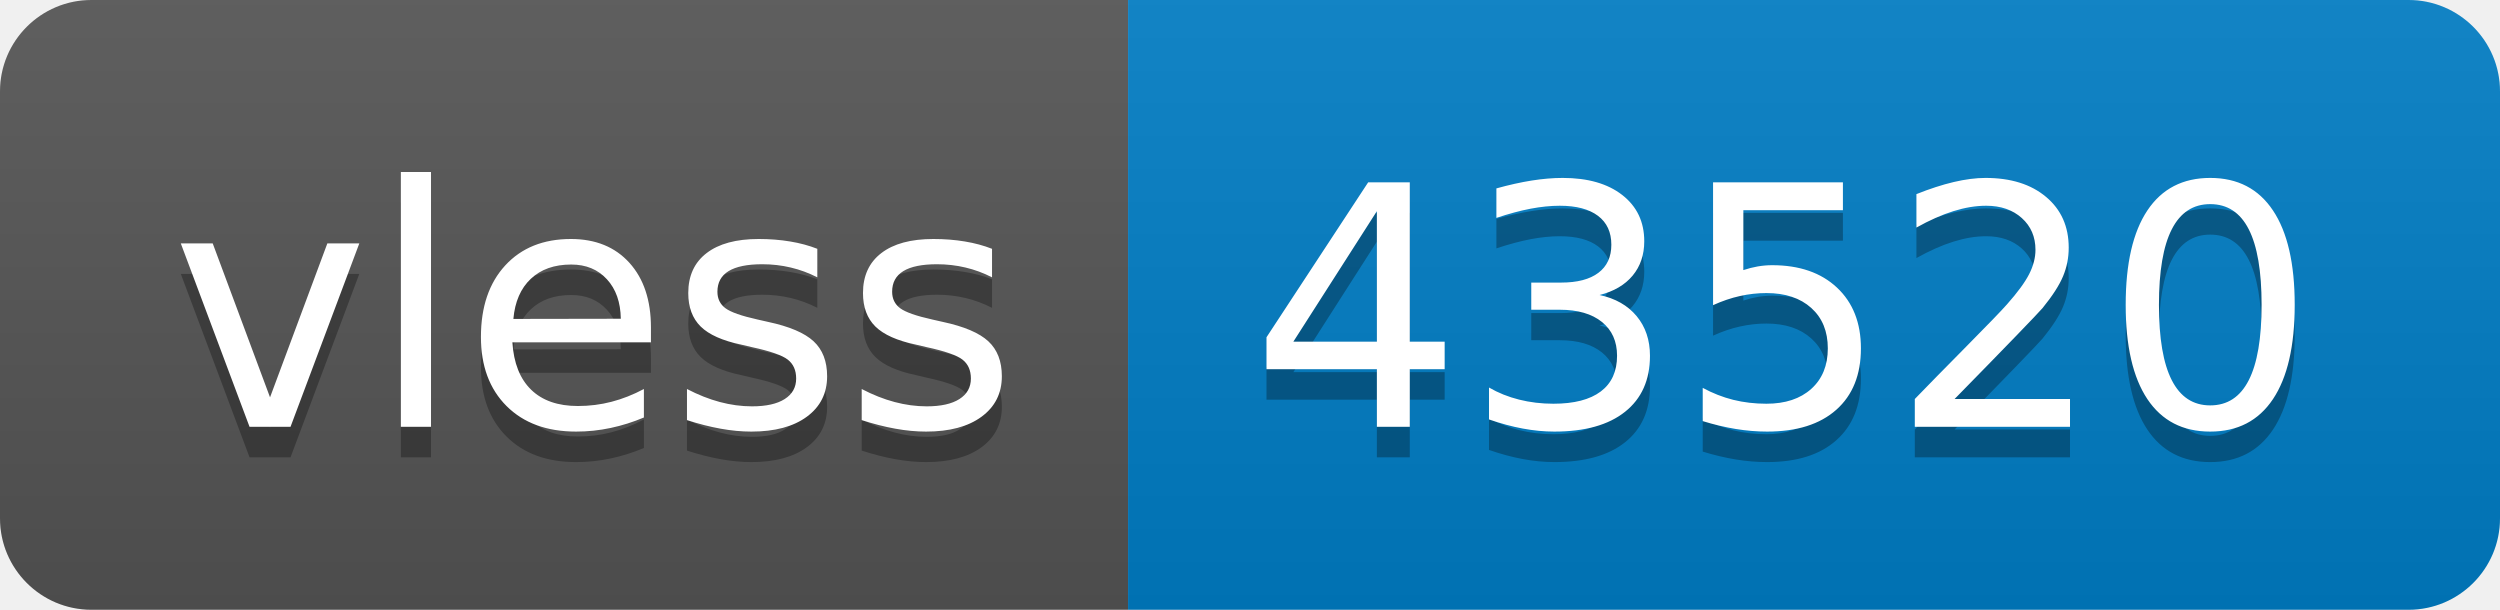
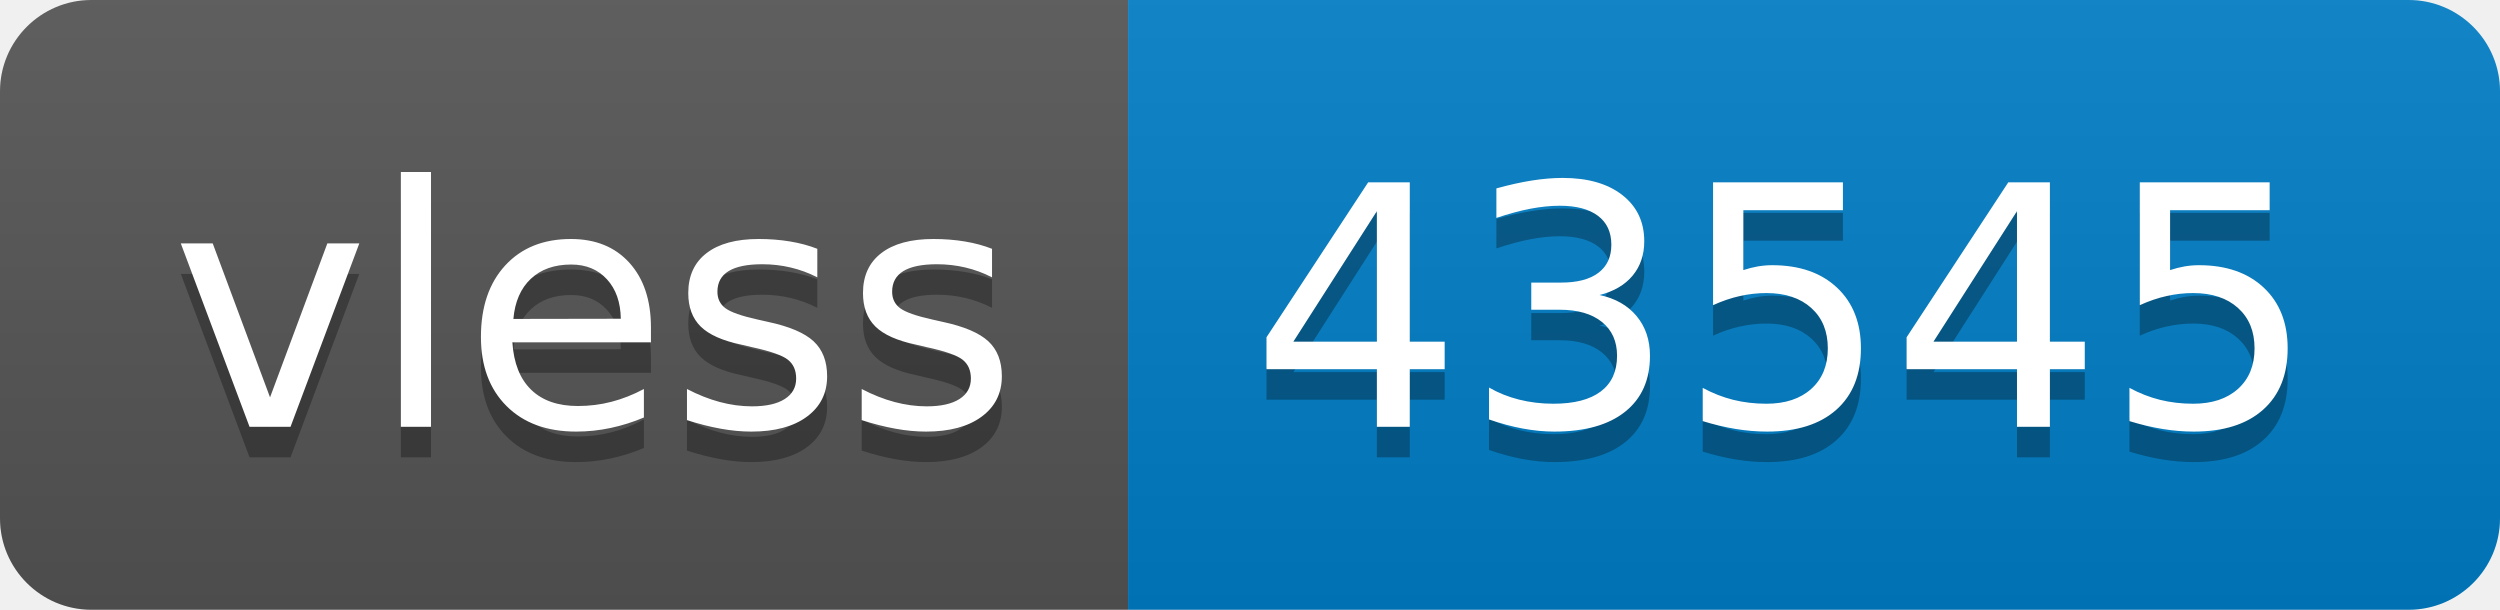
- <svg xmlns="http://www.w3.org/2000/svg" width="82" height="20" role="img" aria-label="vless: 43520">
+ <svg xmlns="http://www.w3.org/2000/svg" width="82" height="20" role="img" aria-label="vless: 43545">
  <linearGradient id="s" x2="0" y2="100%">
    <stop offset="0" stop-color="#bbb" stop-opacity=".1" />
    <stop offset="1" stop-opacity=".1" />
  </linearGradient>
  <clipPath id="r">
    <rect width="82" height="20" rx="3" fill="#fff" />
  </clipPath>
  <g clip-path="url(#r)">
    <rect width="37" height="20" fill="#555" />
    <rect x="37" width="45" height="20" fill="#007ec6" />
    <rect width="82" height="20" fill="url(#s)" />
  </g>
  <g fill="#fff" text-anchor="middle" font-family="Verdana,Geneva,DejaVu Sans,sans-serif" text-rendering="geometricPrecision" font-size="110">
    <text aria-hidden="true" x="195" y="150" fill="#010101" fill-opacity=".3" transform="scale(.1)" textLength="270">vless</text>
    <text x="195" y="140" transform="scale(.1)" fill="#fff" textLength="270">vless</text>
-     <text aria-hidden="true" x="585" y="150" fill="#010101" fill-opacity=".3" transform="scale(.1)" textLength="350">43520</text>
-     <text x="585" y="140" transform="scale(.1)" fill="#fff" textLength="350">43520</text>
+     <text aria-hidden="true" x="585" y="150" fill="#010101" fill-opacity=".3" transform="scale(.1)" textLength="350">43545</text>
+     <text x="585" y="140" transform="scale(.1)" fill="#fff" textLength="350">43545</text>
  </g>
</svg>
